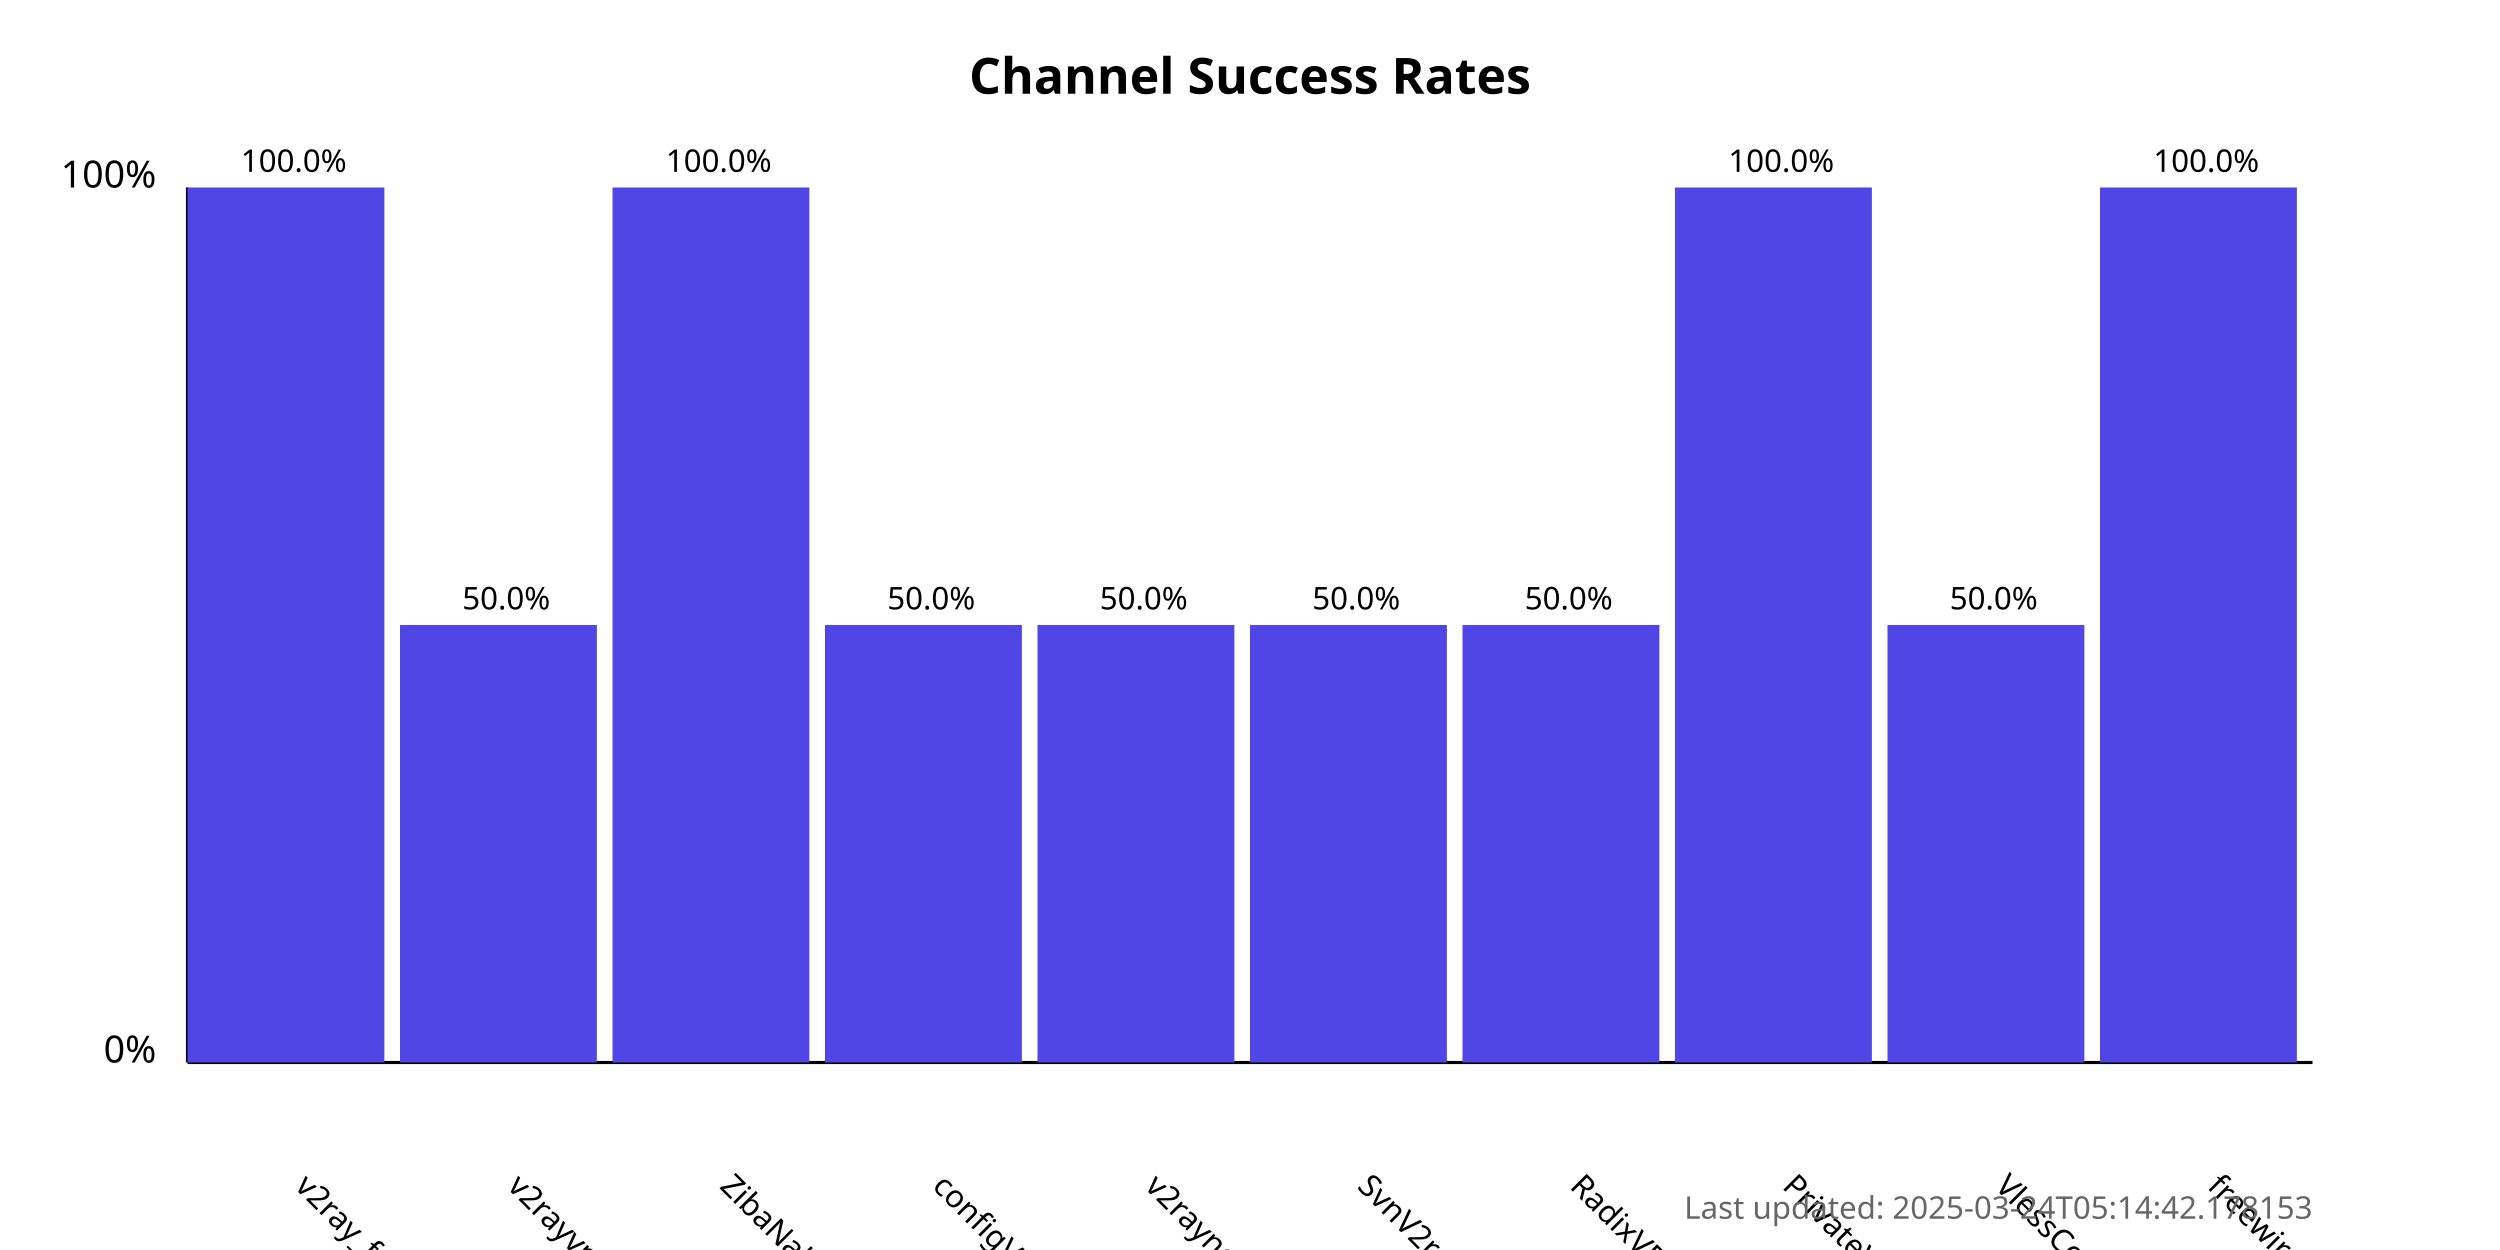
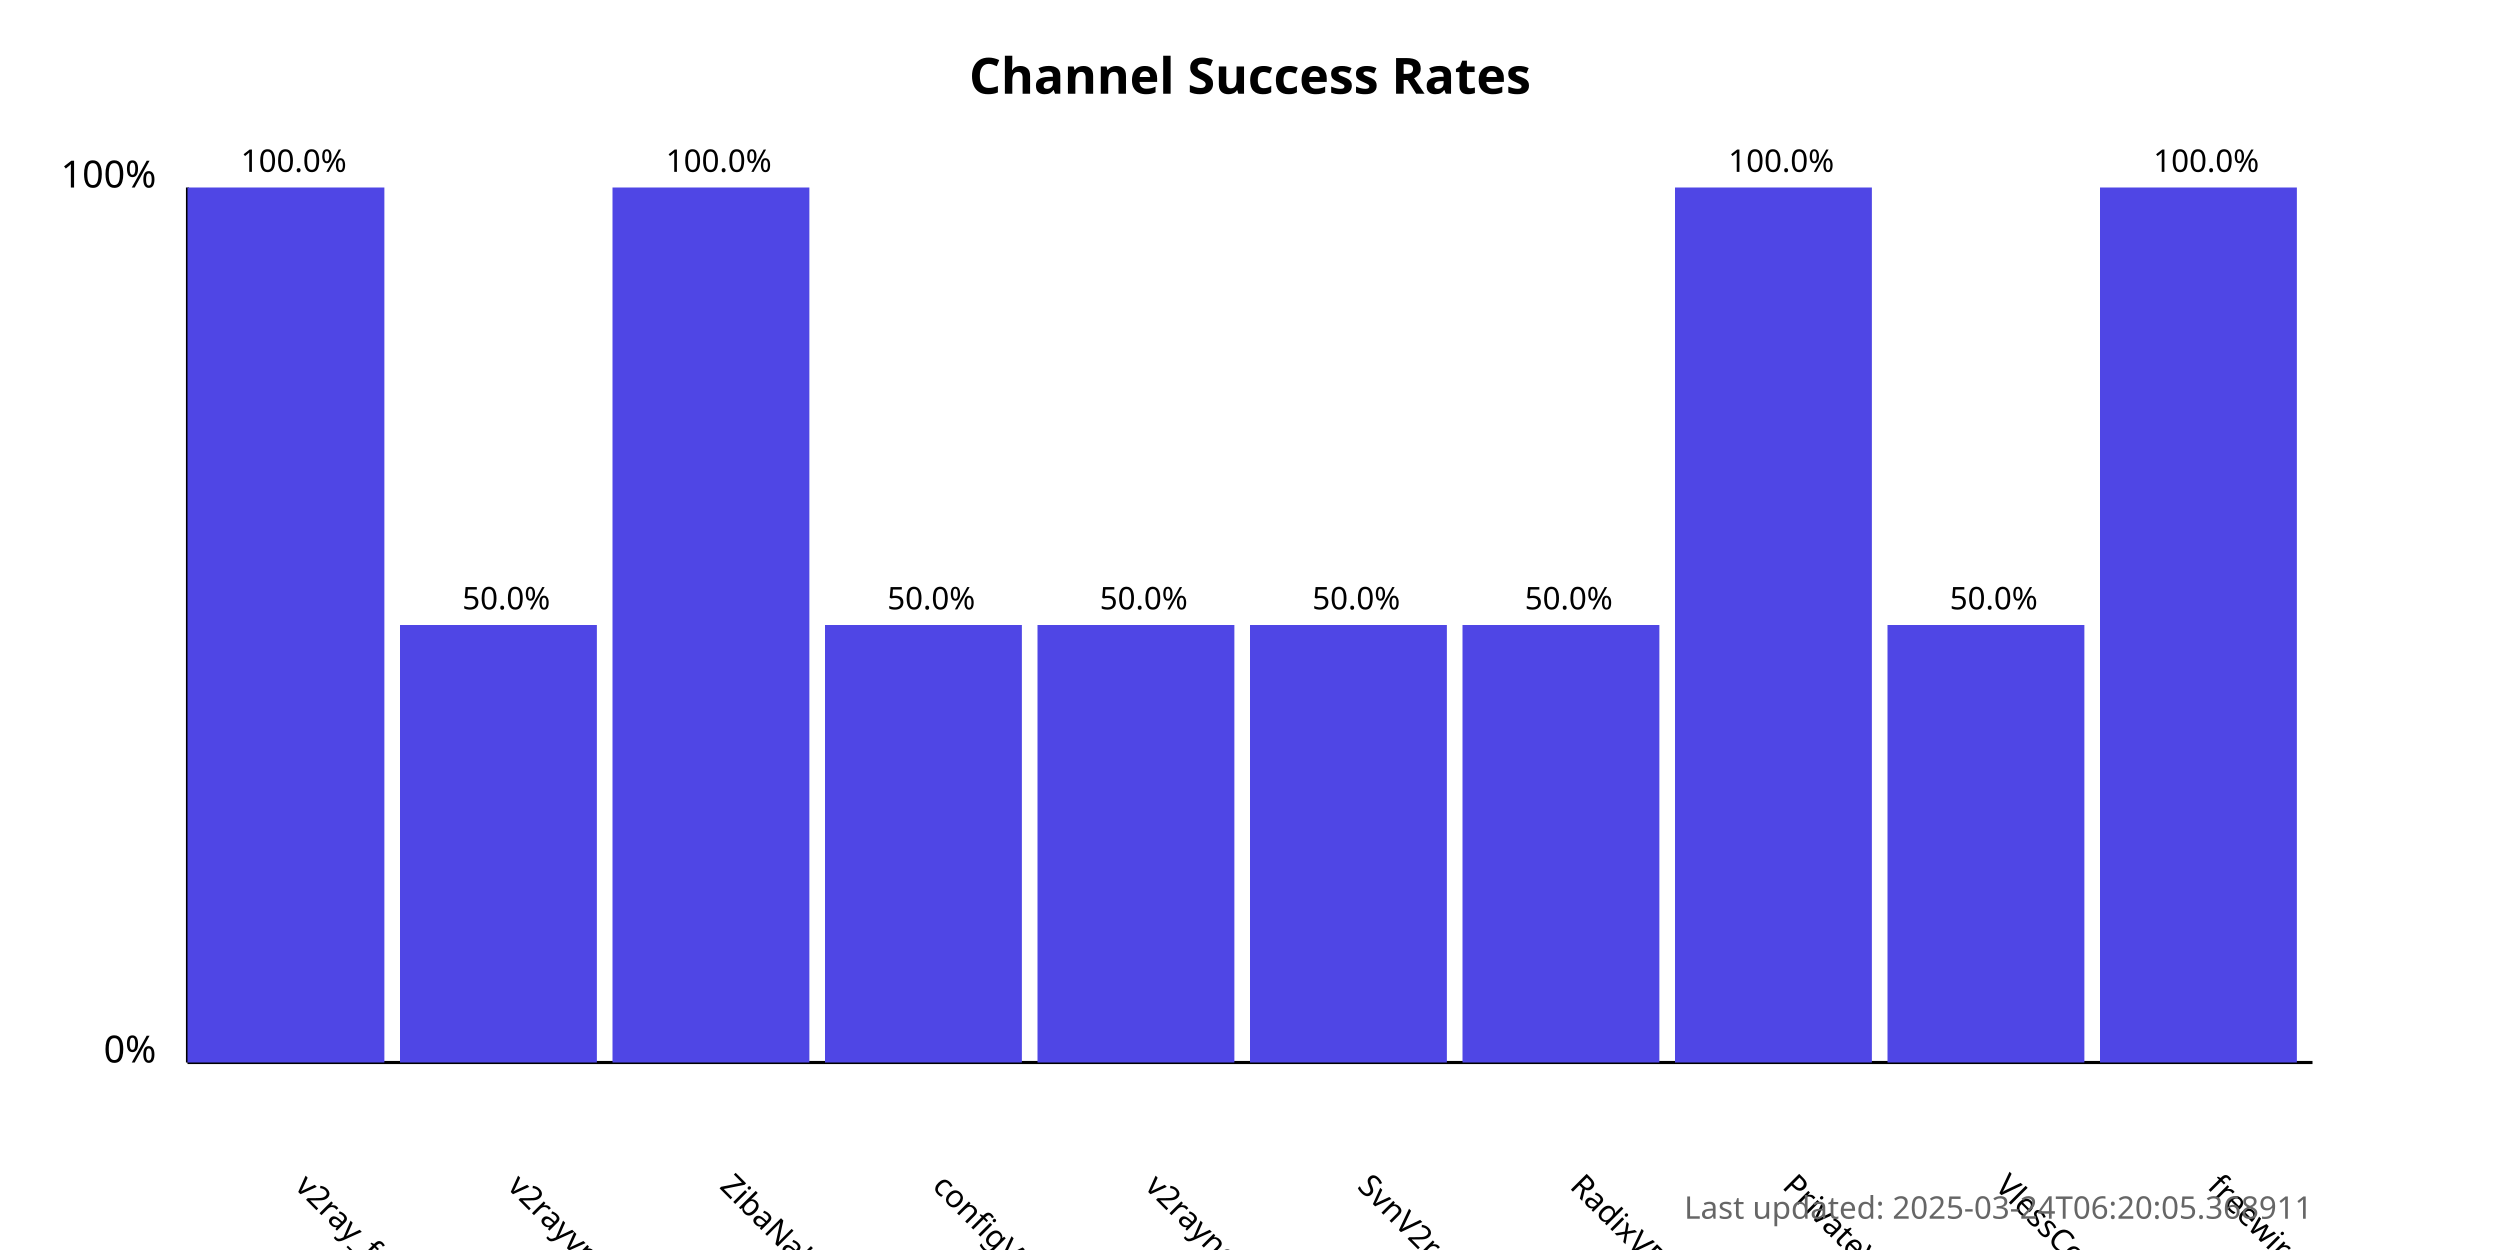
<svg xmlns="http://www.w3.org/2000/svg" width="800" height="400">
  <style>
            .chart-title { font: bold 16px sans-serif; }
            .axis-label { font: 12px sans-serif; }
            .tick-label { font: 10px sans-serif; }
            .bar { fill: #4f46e5; }
            .bar:hover { fill: #6366f1; }
            .timestamp { font: 10px sans-serif; fill: #666; }
        </style>
  <text x="400.0" y="30" text-anchor="middle" class="chart-title">
            Channel Success Rates
        </text>
  <line x1="60" y1="340" x2="60" y2="60" stroke="black" stroke-width="1" />
  <line x1="60" y1="340" x2="740" y2="340" stroke="black" stroke-width="1" />
  <text x="50" y="340" text-anchor="end" class="axis-label">0%</text>
  <text x="50" y="60" text-anchor="end" class="axis-label">100%</text>
  <g>
    <rect x="60" y="60.0" width="63.0" height="280.0" class="bar" />
    <text x="94.0" y="380" transform="rotate(45, 94.0, 380)" text-anchor="start" class="tick-label">
                v2ray_free_conf
            </text>
    <text x="94.0" y="55.0" text-anchor="middle" class="tick-label">
                100.0%
            </text>
  </g>
  <g>
    <rect x="128.0" y="200.0" width="63.0" height="140.0" class="bar" />
    <text x="162.0" y="380" transform="rotate(45, 162.0, 380)" text-anchor="start" class="tick-label">
                v2rayvpno
            </text>
    <text x="162.0" y="195.0" text-anchor="middle" class="tick-label">
                50.0%
            </text>
  </g>
  <g>
    <rect x="196.0" y="60.0" width="63.0" height="280.0" class="bar" />
    <text x="230.0" y="380" transform="rotate(45, 230.0, 380)" text-anchor="start" class="tick-label">
                ZibaNabz
            </text>
    <text x="230.0" y="55.0" text-anchor="middle" class="tick-label">
                100.0%
            </text>
  </g>
  <g>
    <rect x="264.0" y="200.0" width="63.0" height="140.0" class="bar" />
    <text x="298.0" y="380" transform="rotate(45, 298.0, 380)" text-anchor="start" class="tick-label">
                configV2rayForFree
            </text>
    <text x="298.0" y="195.0" text-anchor="middle" class="tick-label">
                50.0%
            </text>
  </g>
  <g>
    <rect x="332.0" y="200.0" width="63.0" height="140.0" class="bar" />
    <text x="366.0" y="380" transform="rotate(45, 366.0, 380)" text-anchor="start" class="tick-label">
                v2rayngvpn
            </text>
    <text x="366.0" y="195.0" text-anchor="middle" class="tick-label">
                50.0%
            </text>
  </g>
  <g>
    <rect x="400.0" y="200.0" width="63.0" height="140.0" class="bar" />
    <text x="434.0" y="380" transform="rotate(45, 434.0, 380)" text-anchor="start" class="tick-label">
                SvnV2ray
            </text>
    <text x="434.0" y="195.0" text-anchor="middle" class="tick-label">
                50.0%
            </text>
  </g>
  <g>
    <rect x="468.0" y="200.0" width="63.0" height="140.0" class="bar" />
    <text x="502.0" y="380" transform="rotate(45, 502.0, 380)" text-anchor="start" class="tick-label">
                RadixVPN
            </text>
    <text x="502.0" y="195.0" text-anchor="middle" class="tick-label">
                50.0%
            </text>
  </g>
  <g>
    <rect x="536.0" y="60.0" width="63.0" height="280.0" class="bar" />
    <text x="570.0" y="380" transform="rotate(45, 570.0, 380)" text-anchor="start" class="tick-label">
                PrivateVPNs
            </text>
    <text x="570.0" y="55.0" text-anchor="middle" class="tick-label">
                100.0%
            </text>
  </g>
  <g>
    <rect x="604.0" y="200.0" width="63.0" height="140.0" class="bar" />
    <text x="638.0" y="380" transform="rotate(45, 638.0, 380)" text-anchor="start" class="tick-label">
                VlessConfig
            </text>
    <text x="638.0" y="195.0" text-anchor="middle" class="tick-label">
                50.0%
            </text>
  </g>
  <g>
    <rect x="672.0" y="60.0" width="63.0" height="280.0" class="bar" />
    <text x="706.0" y="380" transform="rotate(45, 706.0, 380)" text-anchor="start" class="tick-label">
                freewireguard
            </text>
    <text x="706.0" y="55.0" text-anchor="middle" class="tick-label">
                100.0%
            </text>
  </g>
  <text x="740" y="390" text-anchor="end" class="timestamp">
-             Last updated: 2025-03-24T05:14:42.178153
+             Last updated: 2025-03-24T06:20:05.368911
        </text>
</svg>
